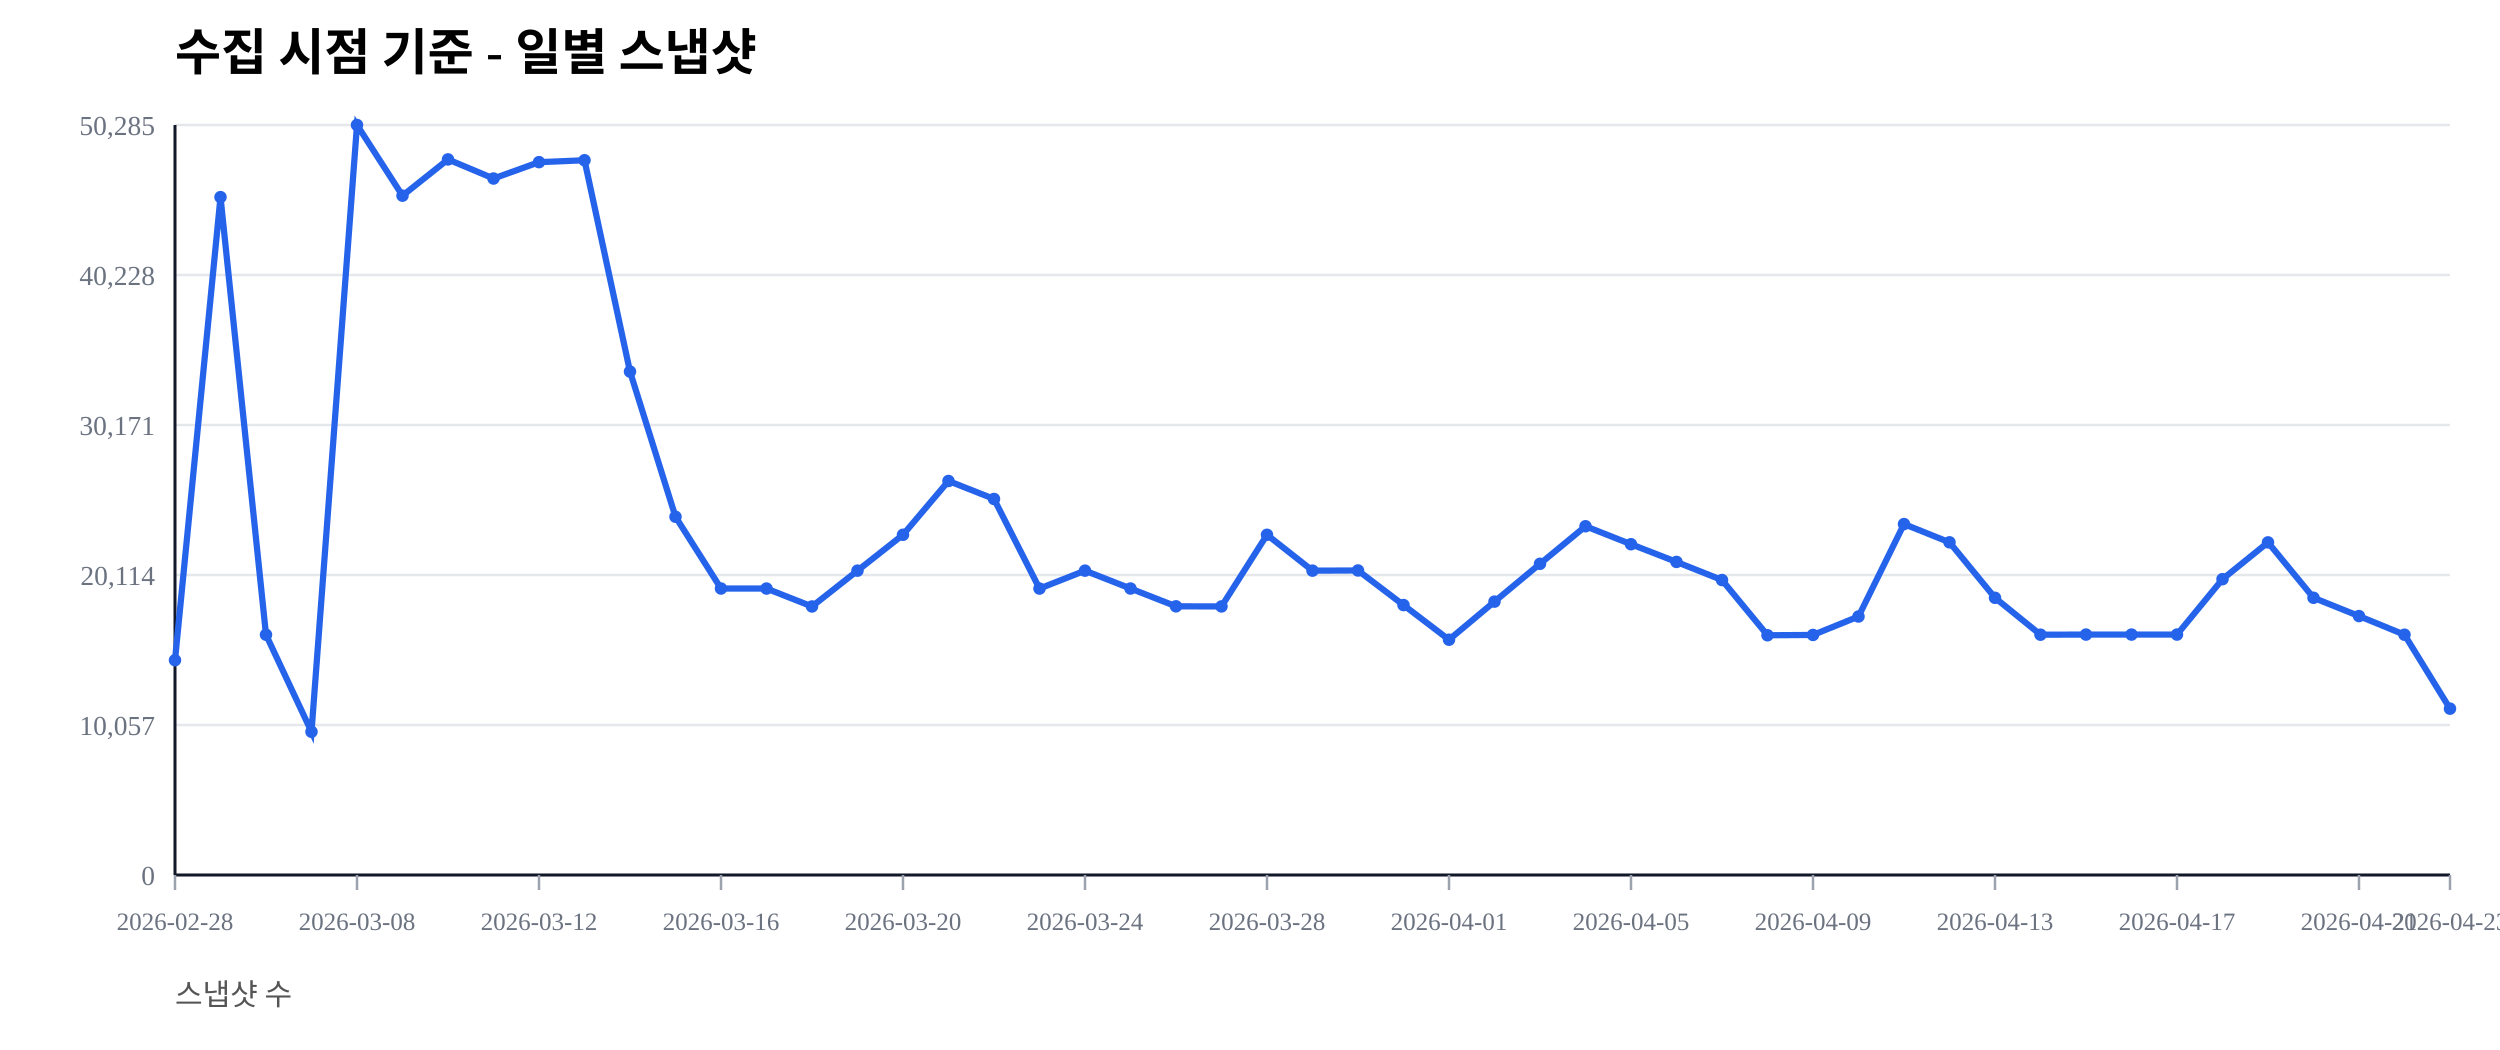
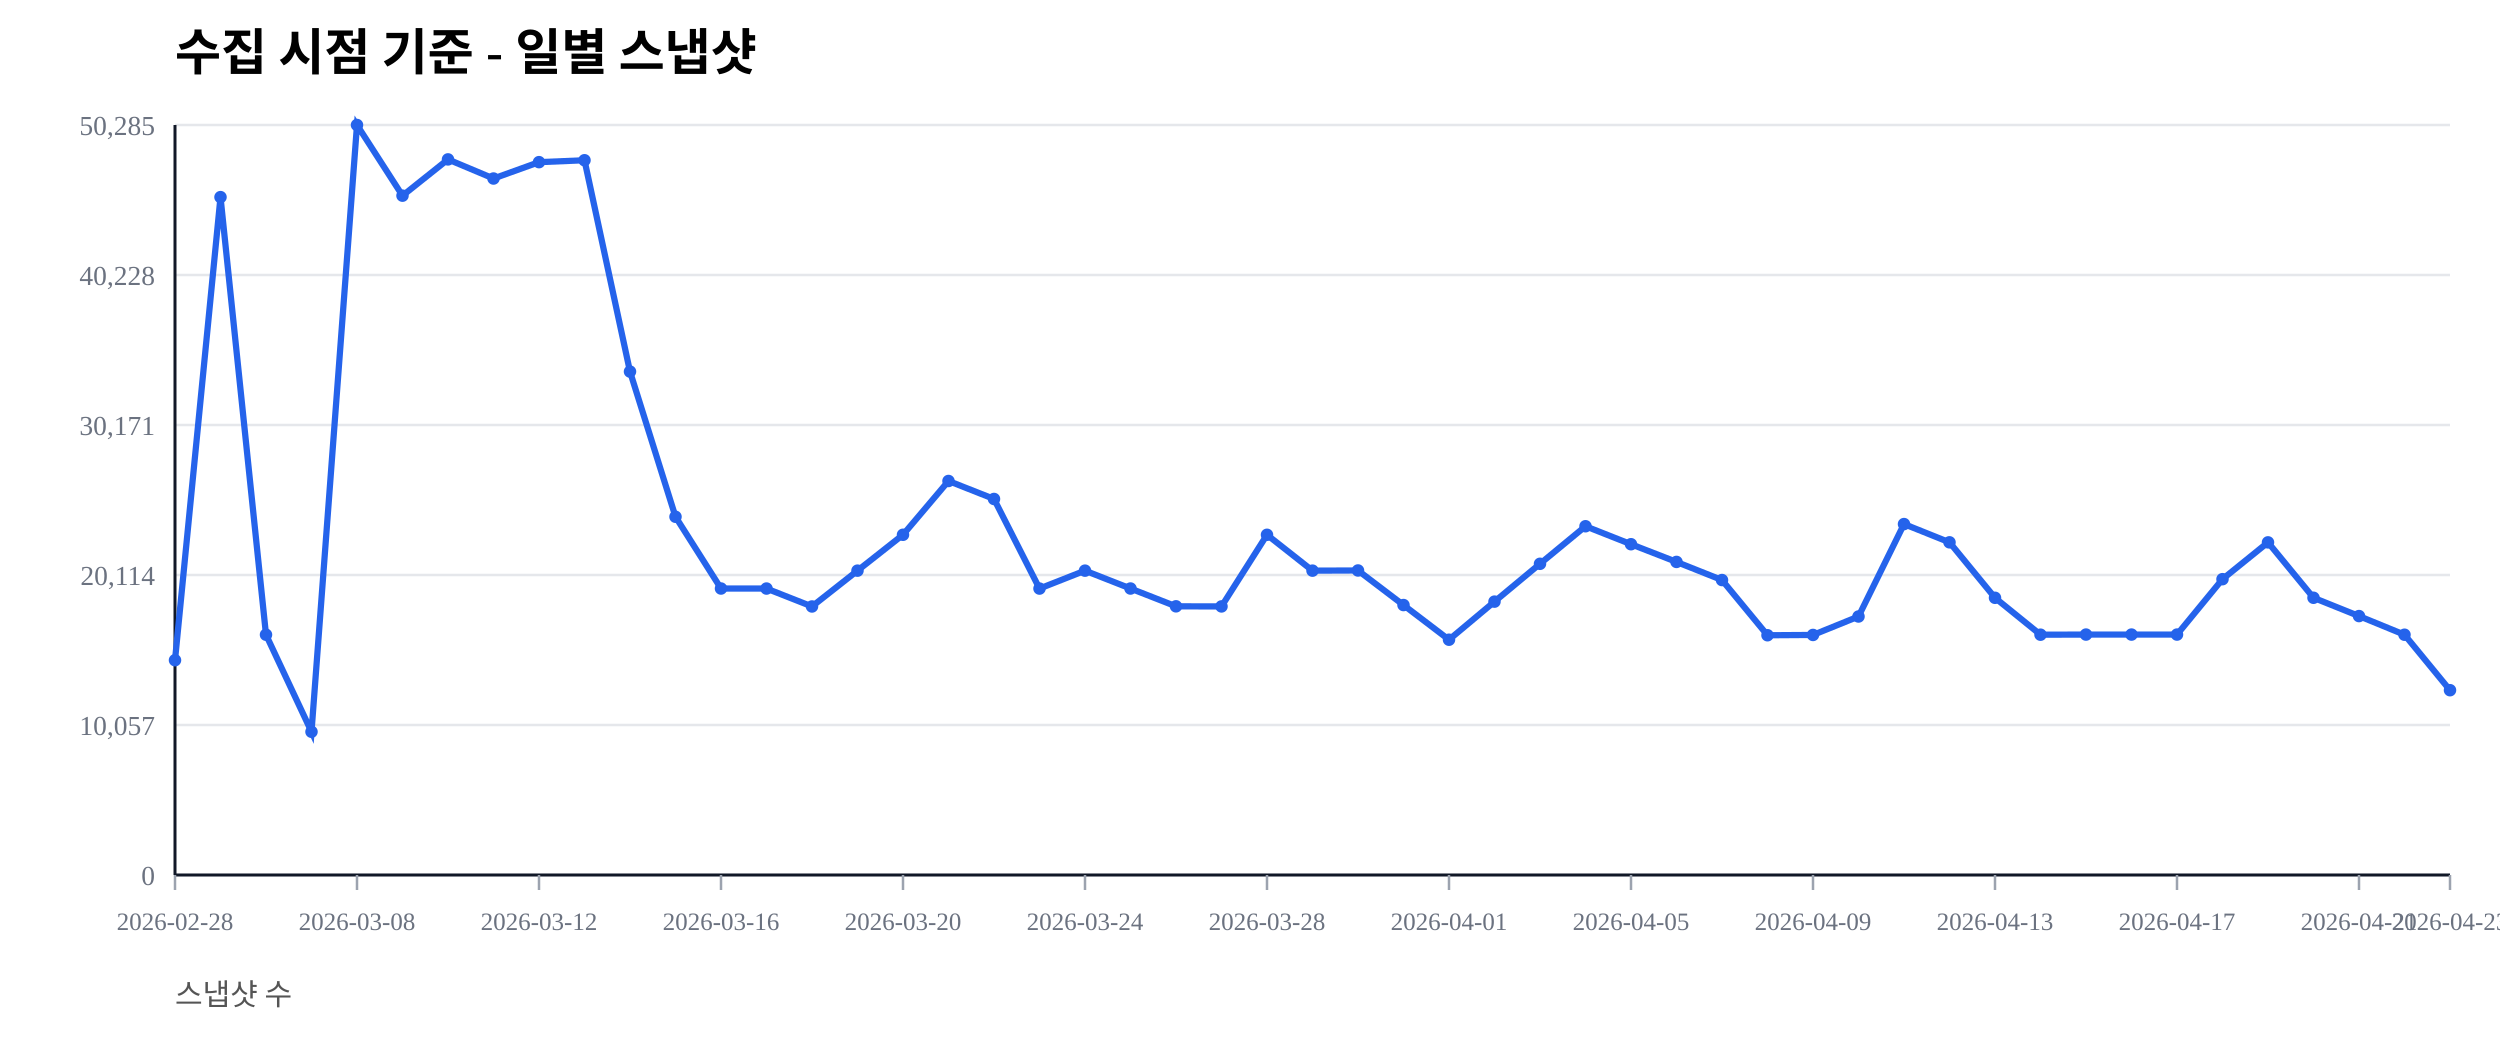
<svg xmlns="http://www.w3.org/2000/svg" width="1000" height="420" viewBox="0 0 1000 420">
  <rect width="100%" height="100%" fill="#ffffff" />
  <text x="70" y="28" font-size="20" font-weight="600">수집 시점 기준 - 일별 스냅샷</text>
  <text x="70" y="402" font-size="12" fill="#555">스냅샷 수</text>
  <line x1="70" y1="350.00" x2="980" y2="350.00" stroke="#e5e7eb" stroke-width="1" />
  <text x="62" y="354.00" font-size="11" fill="#6b7280" text-anchor="end">0</text>
  <line x1="70" y1="290.00" x2="980" y2="290.00" stroke="#e5e7eb" stroke-width="1" />
  <text x="62" y="294.00" font-size="11" fill="#6b7280" text-anchor="end">10,057</text>
  <line x1="70" y1="230.00" x2="980" y2="230.00" stroke="#e5e7eb" stroke-width="1" />
  <text x="62" y="234.00" font-size="11" fill="#6b7280" text-anchor="end">20,114</text>
  <line x1="70" y1="170.00" x2="980" y2="170.00" stroke="#e5e7eb" stroke-width="1" />
  <text x="62" y="174.00" font-size="11" fill="#6b7280" text-anchor="end">30,171</text>
  <line x1="70" y1="110.00" x2="980" y2="110.00" stroke="#e5e7eb" stroke-width="1" />
  <text x="62" y="114.00" font-size="11" fill="#6b7280" text-anchor="end">40,228</text>
  <line x1="70" y1="50.00" x2="980" y2="50.00" stroke="#e5e7eb" stroke-width="1" />
  <text x="62" y="54.00" font-size="11" fill="#6b7280" text-anchor="end">50,285</text>
  <line x1="70" y1="350" x2="980" y2="350" stroke="#111827" stroke-width="1.2" />
  <line x1="70" y1="50" x2="70" y2="350" stroke="#111827" stroke-width="1.2" />
  <line x1="70.00" y1="350" x2="70.00" y2="356" stroke="#9ca3af" stroke-width="1" />
  <text x="70.00" y="372" font-size="10" fill="#6b7280" text-anchor="middle">2026-02-28</text>
  <line x1="142.80" y1="350" x2="142.80" y2="356" stroke="#9ca3af" stroke-width="1" />
  <text x="142.80" y="372" font-size="10" fill="#6b7280" text-anchor="middle">2026-03-08</text>
  <line x1="215.60" y1="350" x2="215.60" y2="356" stroke="#9ca3af" stroke-width="1" />
  <text x="215.60" y="372" font-size="10" fill="#6b7280" text-anchor="middle">2026-03-12</text>
  <line x1="288.40" y1="350" x2="288.40" y2="356" stroke="#9ca3af" stroke-width="1" />
  <text x="288.40" y="372" font-size="10" fill="#6b7280" text-anchor="middle">2026-03-16</text>
  <line x1="361.20" y1="350" x2="361.20" y2="356" stroke="#9ca3af" stroke-width="1" />
  <text x="361.20" y="372" font-size="10" fill="#6b7280" text-anchor="middle">2026-03-20</text>
  <line x1="434.00" y1="350" x2="434.00" y2="356" stroke="#9ca3af" stroke-width="1" />
  <text x="434.00" y="372" font-size="10" fill="#6b7280" text-anchor="middle">2026-03-24</text>
  <line x1="506.80" y1="350" x2="506.80" y2="356" stroke="#9ca3af" stroke-width="1" />
  <text x="506.80" y="372" font-size="10" fill="#6b7280" text-anchor="middle">2026-03-28</text>
  <line x1="579.60" y1="350" x2="579.60" y2="356" stroke="#9ca3af" stroke-width="1" />
  <text x="579.60" y="372" font-size="10" fill="#6b7280" text-anchor="middle">2026-04-01</text>
  <line x1="652.40" y1="350" x2="652.40" y2="356" stroke="#9ca3af" stroke-width="1" />
  <text x="652.40" y="372" font-size="10" fill="#6b7280" text-anchor="middle">2026-04-05</text>
  <line x1="725.20" y1="350" x2="725.20" y2="356" stroke="#9ca3af" stroke-width="1" />
  <text x="725.20" y="372" font-size="10" fill="#6b7280" text-anchor="middle">2026-04-09</text>
  <line x1="798.00" y1="350" x2="798.00" y2="356" stroke="#9ca3af" stroke-width="1" />
  <text x="798.00" y="372" font-size="10" fill="#6b7280" text-anchor="middle">2026-04-13</text>
  <line x1="870.80" y1="350" x2="870.80" y2="356" stroke="#9ca3af" stroke-width="1" />
  <text x="870.80" y="372" font-size="10" fill="#6b7280" text-anchor="middle">2026-04-17</text>
  <line x1="943.60" y1="350" x2="943.60" y2="356" stroke="#9ca3af" stroke-width="1" />
  <text x="943.60" y="372" font-size="10" fill="#6b7280" text-anchor="middle">2026-04-21</text>
  <line x1="980.00" y1="350" x2="980.00" y2="356" stroke="#9ca3af" stroke-width="1" />
  <text x="980.00" y="372" font-size="10" fill="#6b7280" text-anchor="middle">2026-04-23</text>
-   <polyline fill="none" stroke="#2563eb" stroke-width="2.5" points="70.00,264.08 88.20,78.85 106.40,253.89 124.60,292.71 142.80,50.00 161.00,78.27 179.20,63.76 197.40,71.41 215.60,64.86 233.80,64.10 252.00,148.63 270.20,206.71 288.40,235.41 306.60,235.42 324.80,242.59 343.00,228.26 361.20,213.91 379.40,192.40 397.60,199.59 415.80,235.43 434.00,228.26 452.20,235.41 470.40,242.53 488.60,242.57 506.80,213.92 525.00,228.26 543.20,228.19 561.40,242.02 579.60,255.89 597.80,240.65 616.00,225.52 634.20,210.50 652.40,217.69 670.60,224.77 688.80,232.02 707.00,254.10 725.20,253.98 743.40,246.60 761.60,209.63 779.80,216.93 798.00,239.12 816.20,253.88 834.40,253.83 852.60,253.83 870.80,253.83 889.00,231.67 907.20,216.95 925.40,239.11 943.60,246.43 961.80,253.89 980.00,283.47" />
+   <polyline fill="none" stroke="#2563eb" stroke-width="2.5" points="70.00,264.08 88.20,78.85 106.40,253.89 124.60,292.71 142.80,50.00 161.00,78.27 179.20,63.76 197.40,71.41 215.60,64.86 233.80,64.10 252.00,148.63 270.20,206.71 288.40,235.41 306.60,235.42 324.80,242.59 343.00,228.26 361.20,213.91 379.40,192.40 397.60,199.59 415.80,235.43 434.00,228.26 452.20,235.41 470.40,242.53 488.60,242.57 506.80,213.92 525.00,228.26 543.20,228.19 561.40,242.02 579.60,255.89 597.80,240.65 616.00,225.52 634.20,210.50 652.40,217.69 670.60,224.77 688.80,232.02 707.00,254.10 725.20,253.98 743.40,246.60 761.60,209.63 779.80,216.93 798.00,239.12 816.20,253.88 834.40,253.83 852.60,253.83 870.80,253.83 889.00,231.67 907.20,216.95 925.40,239.11 943.60,246.43 961.80,253.89 980.00,276.08" />
  <circle cx="70.00" cy="264.08" r="2.5" fill="#2563eb" />
  <circle cx="88.20" cy="78.85" r="2.5" fill="#2563eb" />
  <circle cx="106.40" cy="253.89" r="2.5" fill="#2563eb" />
  <circle cx="124.60" cy="292.71" r="2.5" fill="#2563eb" />
  <circle cx="142.80" cy="50.00" r="2.5" fill="#2563eb" />
  <circle cx="161.00" cy="78.27" r="2.5" fill="#2563eb" />
  <circle cx="179.20" cy="63.76" r="2.5" fill="#2563eb" />
  <circle cx="197.40" cy="71.41" r="2.5" fill="#2563eb" />
  <circle cx="215.60" cy="64.86" r="2.5" fill="#2563eb" />
  <circle cx="233.80" cy="64.10" r="2.5" fill="#2563eb" />
  <circle cx="252.00" cy="148.63" r="2.5" fill="#2563eb" />
  <circle cx="270.20" cy="206.71" r="2.5" fill="#2563eb" />
  <circle cx="288.40" cy="235.41" r="2.5" fill="#2563eb" />
  <circle cx="306.60" cy="235.42" r="2.5" fill="#2563eb" />
  <circle cx="324.80" cy="242.59" r="2.5" fill="#2563eb" />
  <circle cx="343.00" cy="228.26" r="2.5" fill="#2563eb" />
  <circle cx="361.20" cy="213.91" r="2.5" fill="#2563eb" />
  <circle cx="379.40" cy="192.40" r="2.5" fill="#2563eb" />
  <circle cx="397.60" cy="199.59" r="2.5" fill="#2563eb" />
  <circle cx="415.80" cy="235.43" r="2.5" fill="#2563eb" />
  <circle cx="434.00" cy="228.26" r="2.5" fill="#2563eb" />
  <circle cx="452.20" cy="235.41" r="2.5" fill="#2563eb" />
  <circle cx="470.40" cy="242.53" r="2.5" fill="#2563eb" />
  <circle cx="488.60" cy="242.57" r="2.5" fill="#2563eb" />
  <circle cx="506.80" cy="213.92" r="2.5" fill="#2563eb" />
  <circle cx="525.00" cy="228.26" r="2.5" fill="#2563eb" />
  <circle cx="543.20" cy="228.19" r="2.5" fill="#2563eb" />
  <circle cx="561.40" cy="242.02" r="2.5" fill="#2563eb" />
  <circle cx="579.60" cy="255.89" r="2.5" fill="#2563eb" />
  <circle cx="597.80" cy="240.65" r="2.5" fill="#2563eb" />
  <circle cx="616.00" cy="225.52" r="2.5" fill="#2563eb" />
  <circle cx="634.20" cy="210.50" r="2.5" fill="#2563eb" />
  <circle cx="652.40" cy="217.69" r="2.5" fill="#2563eb" />
  <circle cx="670.60" cy="224.77" r="2.5" fill="#2563eb" />
  <circle cx="688.80" cy="232.02" r="2.5" fill="#2563eb" />
  <circle cx="707.00" cy="254.10" r="2.5" fill="#2563eb" />
  <circle cx="725.20" cy="253.98" r="2.5" fill="#2563eb" />
  <circle cx="743.40" cy="246.60" r="2.5" fill="#2563eb" />
  <circle cx="761.60" cy="209.63" r="2.5" fill="#2563eb" />
  <circle cx="779.80" cy="216.93" r="2.5" fill="#2563eb" />
  <circle cx="798.00" cy="239.12" r="2.5" fill="#2563eb" />
  <circle cx="816.20" cy="253.88" r="2.5" fill="#2563eb" />
  <circle cx="834.40" cy="253.83" r="2.5" fill="#2563eb" />
  <circle cx="852.60" cy="253.83" r="2.5" fill="#2563eb" />
  <circle cx="870.80" cy="253.83" r="2.5" fill="#2563eb" />
  <circle cx="889.00" cy="231.67" r="2.5" fill="#2563eb" />
  <circle cx="907.20" cy="216.95" r="2.5" fill="#2563eb" />
  <circle cx="925.40" cy="239.11" r="2.5" fill="#2563eb" />
  <circle cx="943.60" cy="246.43" r="2.5" fill="#2563eb" />
  <circle cx="961.80" cy="253.89" r="2.5" fill="#2563eb" />
-   <circle cx="980.00" cy="283.47" r="2.5" fill="#2563eb" />
+   <circle cx="980.00" cy="276.08" r="2.5" fill="#2563eb" />
</svg>
